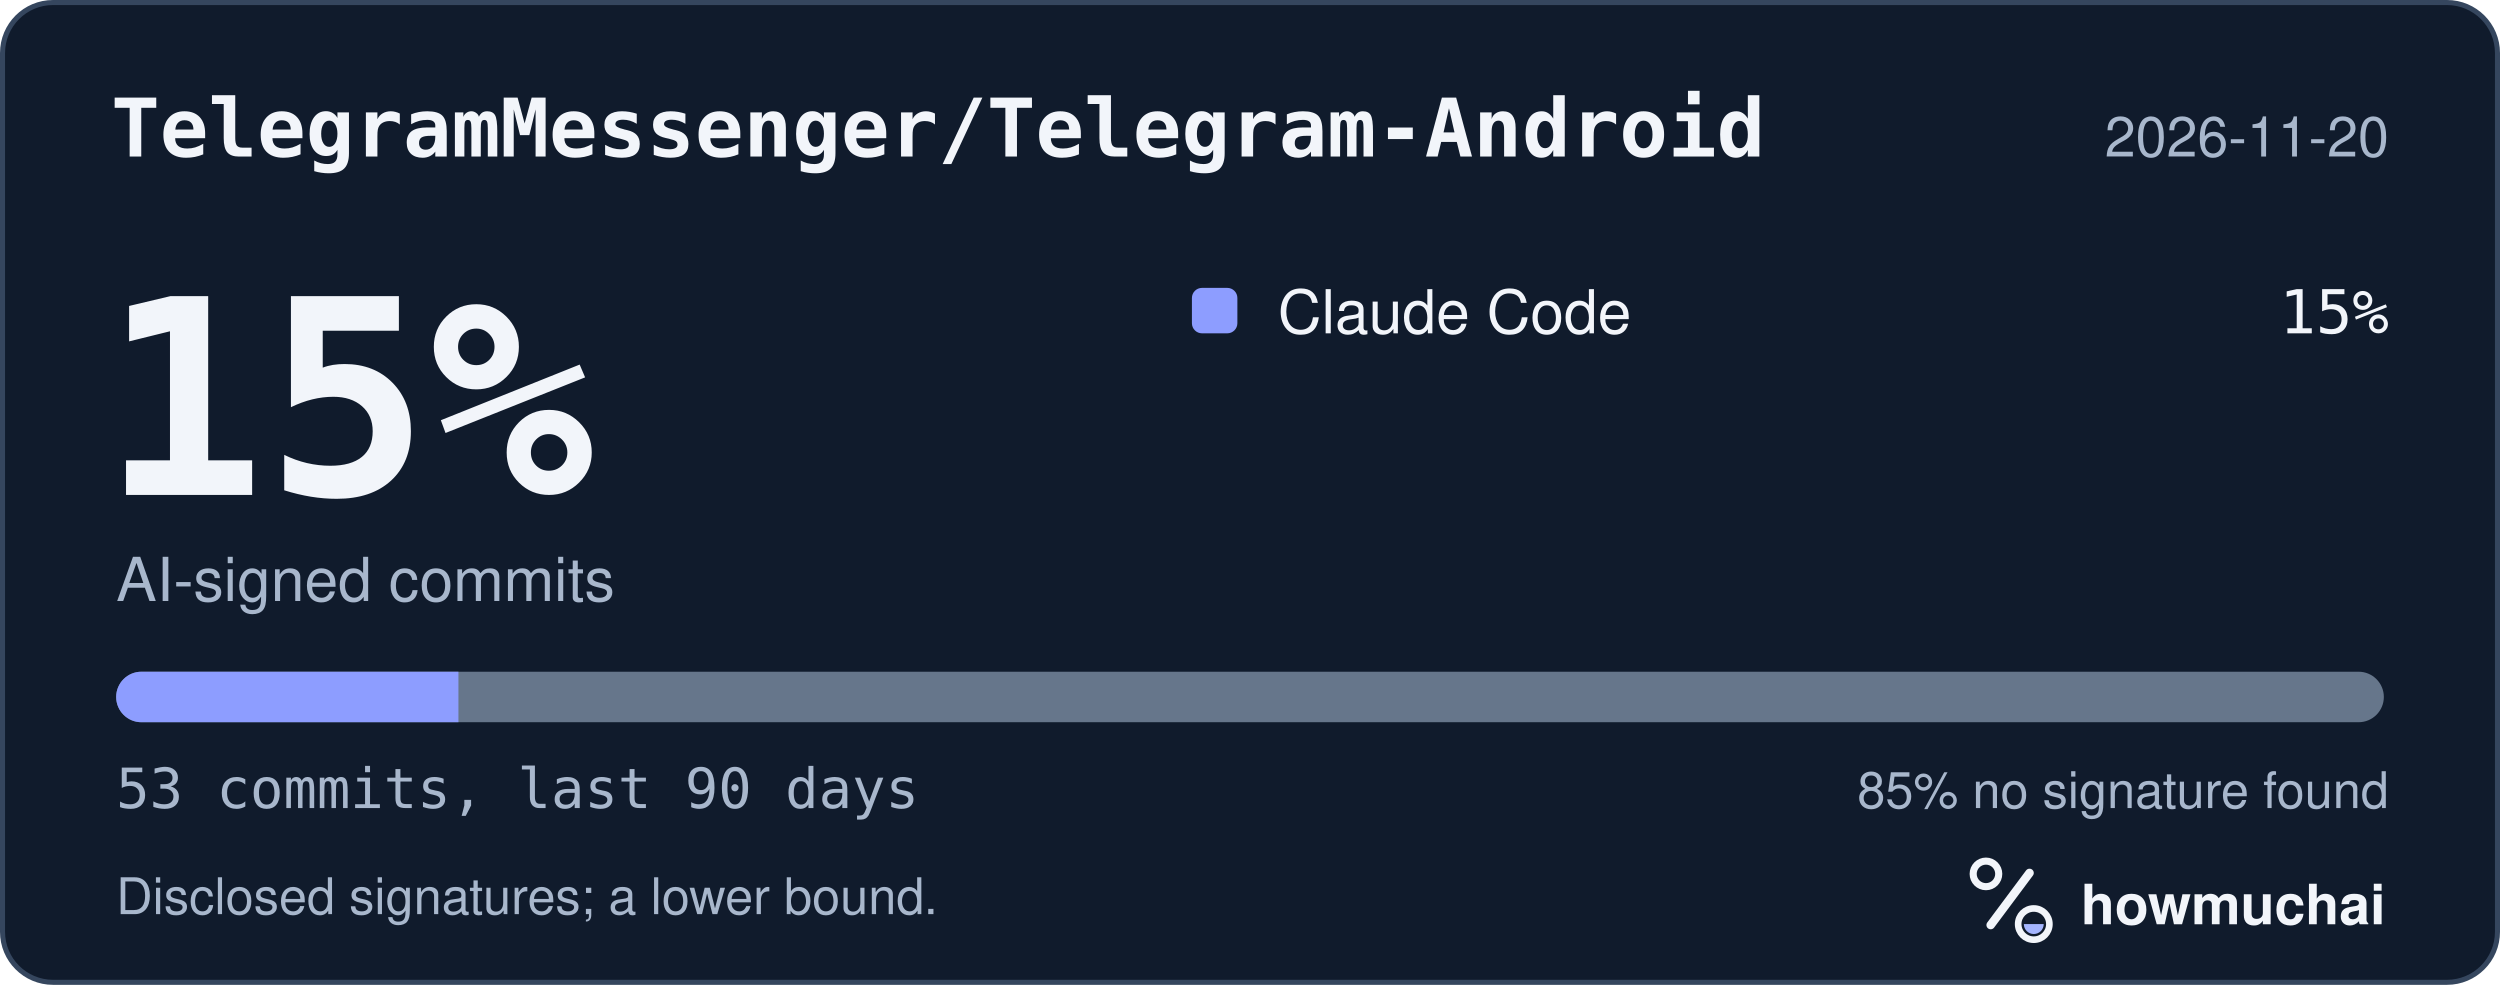
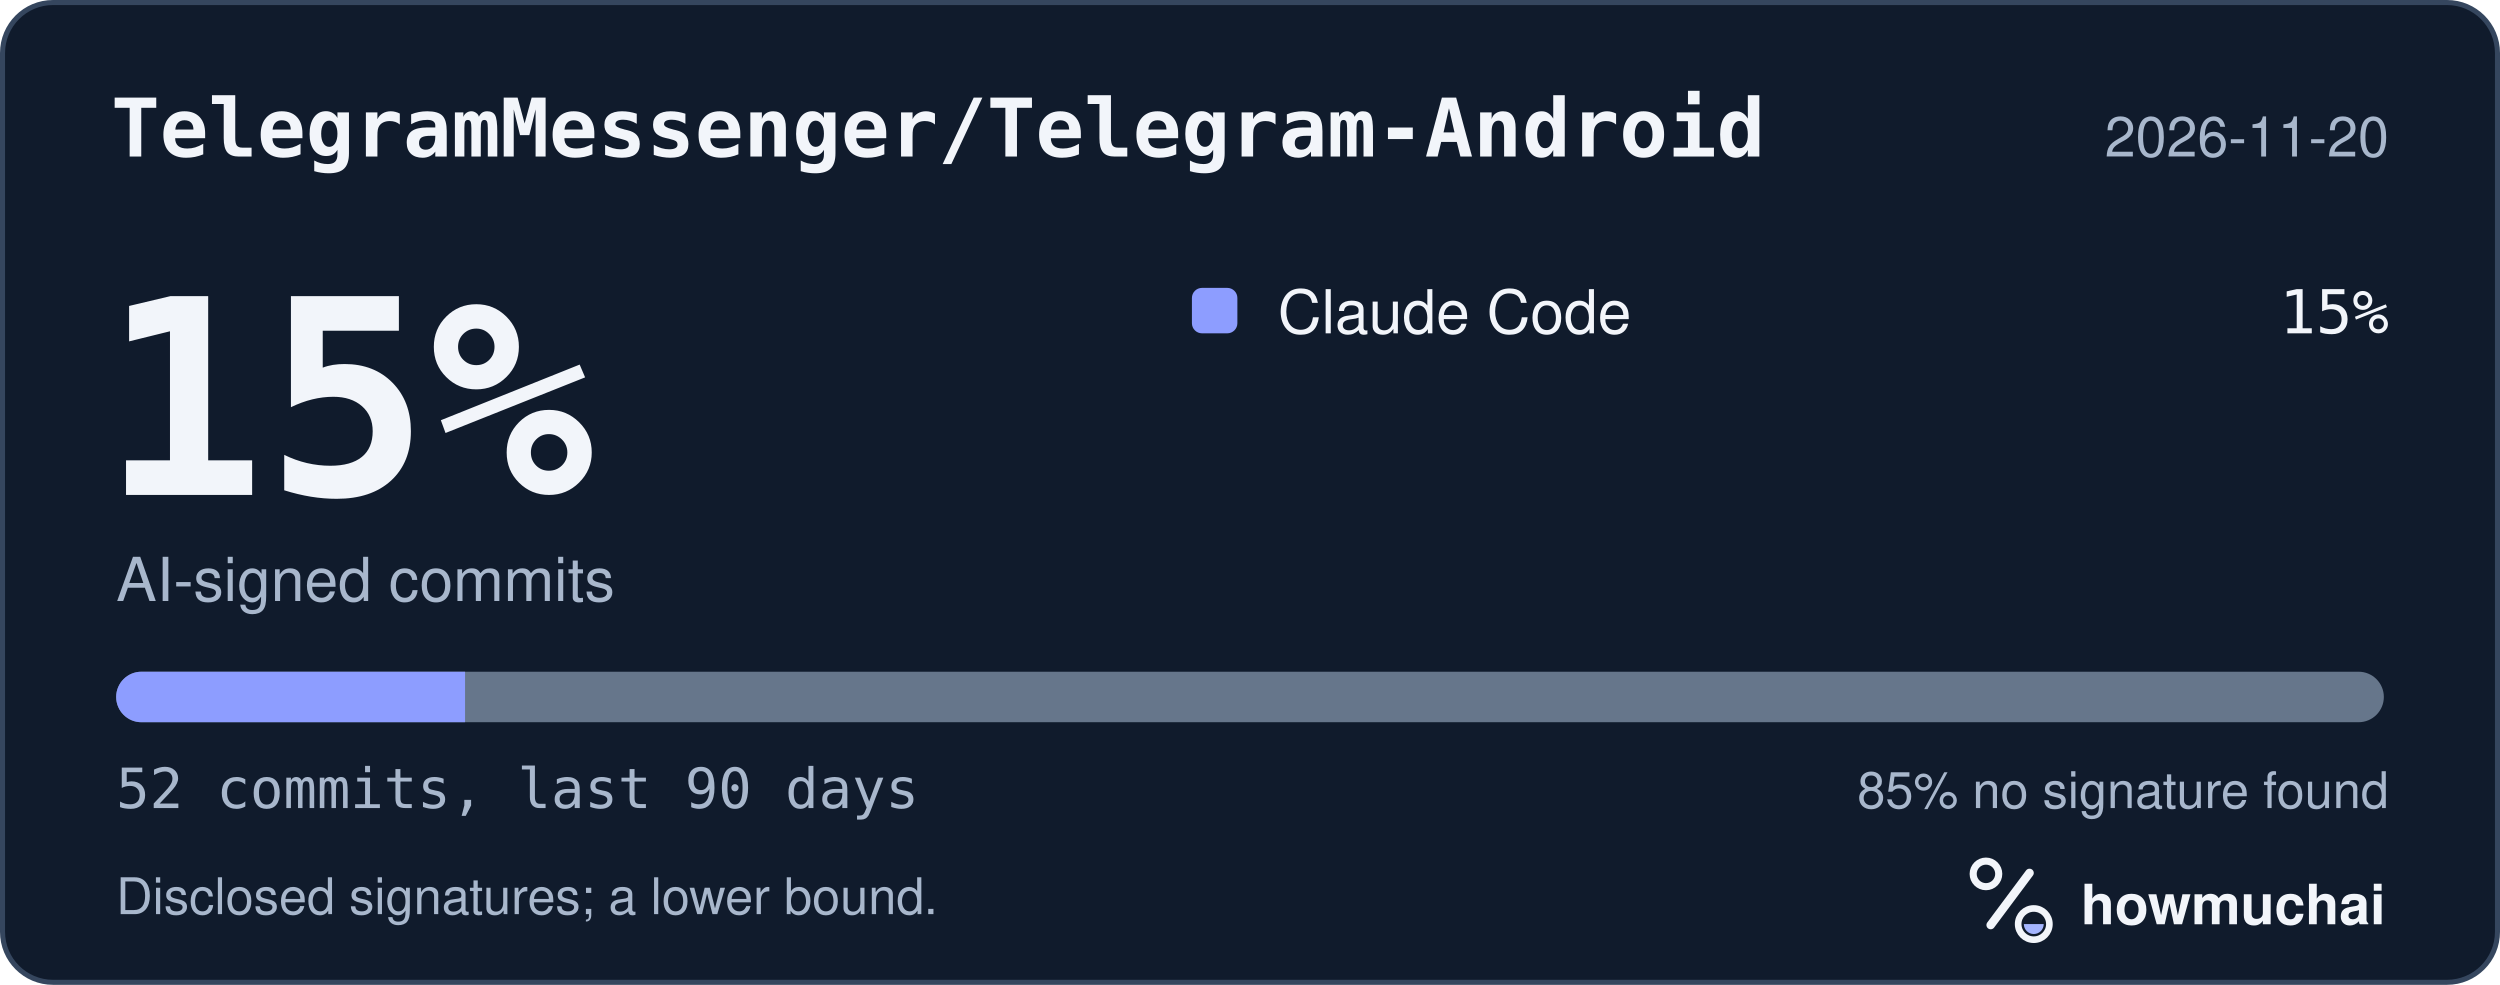
<svg xmlns="http://www.w3.org/2000/svg" width="495" height="195" viewBox="0 0 495 195" role="img" aria-labelledby="hm-t hm-d">
  <rect x="0.5" y="0.5" width="494" height="194" rx="10" fill="#101B2C" stroke="#35465E" />
  <text x="22" y="31" fill="#F2F5FA" font-family="ui-monospace, SF Mono, Menlo, Consolas, IBM Plex Mono, monospace" font-size="16" font-weight="600">TelegramMessenger/Telegram-Android</text>
  <text x="473" y="31" fill="#A8B7CC" font-family="-apple-system, BlinkMacSystemFont, Segoe UI, Helvetica, Arial, Fira Sans, sans-serif" font-size="11" text-anchor="end">2026-11-20</text>
  <text x="20" y="98" fill="#F2F5FA" font-family="ui-monospace, SF Mono, Menlo, Consolas, IBM Plex Mono, monospace" font-size="54" font-weight="700">15%</text>
  <text x="23" y="119" fill="#A8B7CC" font-family="-apple-system, BlinkMacSystemFont, Segoe UI, Helvetica, Arial, Fira Sans, sans-serif" font-size="12">AI-signed commits</text>
  <rect x="236" y="57" width="9" height="9" rx="2" fill="#8D9DFF" />
  <text x="253" y="66" fill="#F2F5FA" font-family="-apple-system, BlinkMacSystemFont, Segoe UI, Helvetica, Arial, Fira Sans, sans-serif" font-size="12">Claude Code</text>
  <text x="473" y="66" fill="#F2F5FA" font-family="ui-monospace, SF Mono, Menlo, Consolas, IBM Plex Mono, monospace" font-size="12" text-anchor="end">15%</text>
  <defs>
    <clipPath id="hm-bar">
      <rect x="23" y="133" width="449" height="10" rx="5" />
    </clipPath>
  </defs>
  <rect x="23" y="133" width="449" height="10" rx="5" fill="#66768B" />
  <g clip-path="url(#hm-bar)">
-     <rect x="23.00" y="133" width="67.77" height="10" fill="#8D9DFF" />
+     <rect x="23.00" y="133" width="69.08" height="10" fill="#8D9DFF" />
  </g>
-   <text x="23" y="160" fill="#A8B7CC" font-family="ui-monospace, SF Mono, Menlo, Consolas, IBM Plex Mono, monospace" font-size="11">53 commits, last 90 days</text>
+   <text x="23" y="160" fill="#A8B7CC" font-family="ui-monospace, SF Mono, Menlo, Consolas, IBM Plex Mono, monospace" font-size="11">52 commits, last 90 days</text>
  <text x="473" y="160" fill="#A8B7CC" font-family="-apple-system, BlinkMacSystemFont, Segoe UI, Helvetica, Arial, Fira Sans, sans-serif" font-size="10" text-anchor="end">85% no signature found</text>
  <text x="23" y="181" fill="#A8B7CC" font-family="-apple-system, BlinkMacSystemFont, Segoe UI, Helvetica, Arial, Fira Sans, sans-serif" font-size="10">Disclosed signatures; a lower bound.</text>
  <g transform="translate(386 166) scale(0.046875)">
    <circle cx="154" cy="150" r="54" fill="none" stroke="#F2F5FA" stroke-width="30" />
    <path d="M174 366 338 146" fill="none" stroke="#F2F5FA" stroke-width="36" stroke-linecap="round" />
    <circle cx="356" cy="362" r="66" fill="none" stroke="#F2F5FA" stroke-width="28" />
    <path d="M314 362a42 42 0 0 0 84 0Z" fill="#A4B5FF" />
  </g>
  <text x="412" y="183" fill="#F2F5FA" font-family="-apple-system, BlinkMacSystemFont, Segoe UI, Helvetica, Arial, Fira Sans, sans-serif" font-size="11" font-weight="650">howmuchai</text>
</svg>
